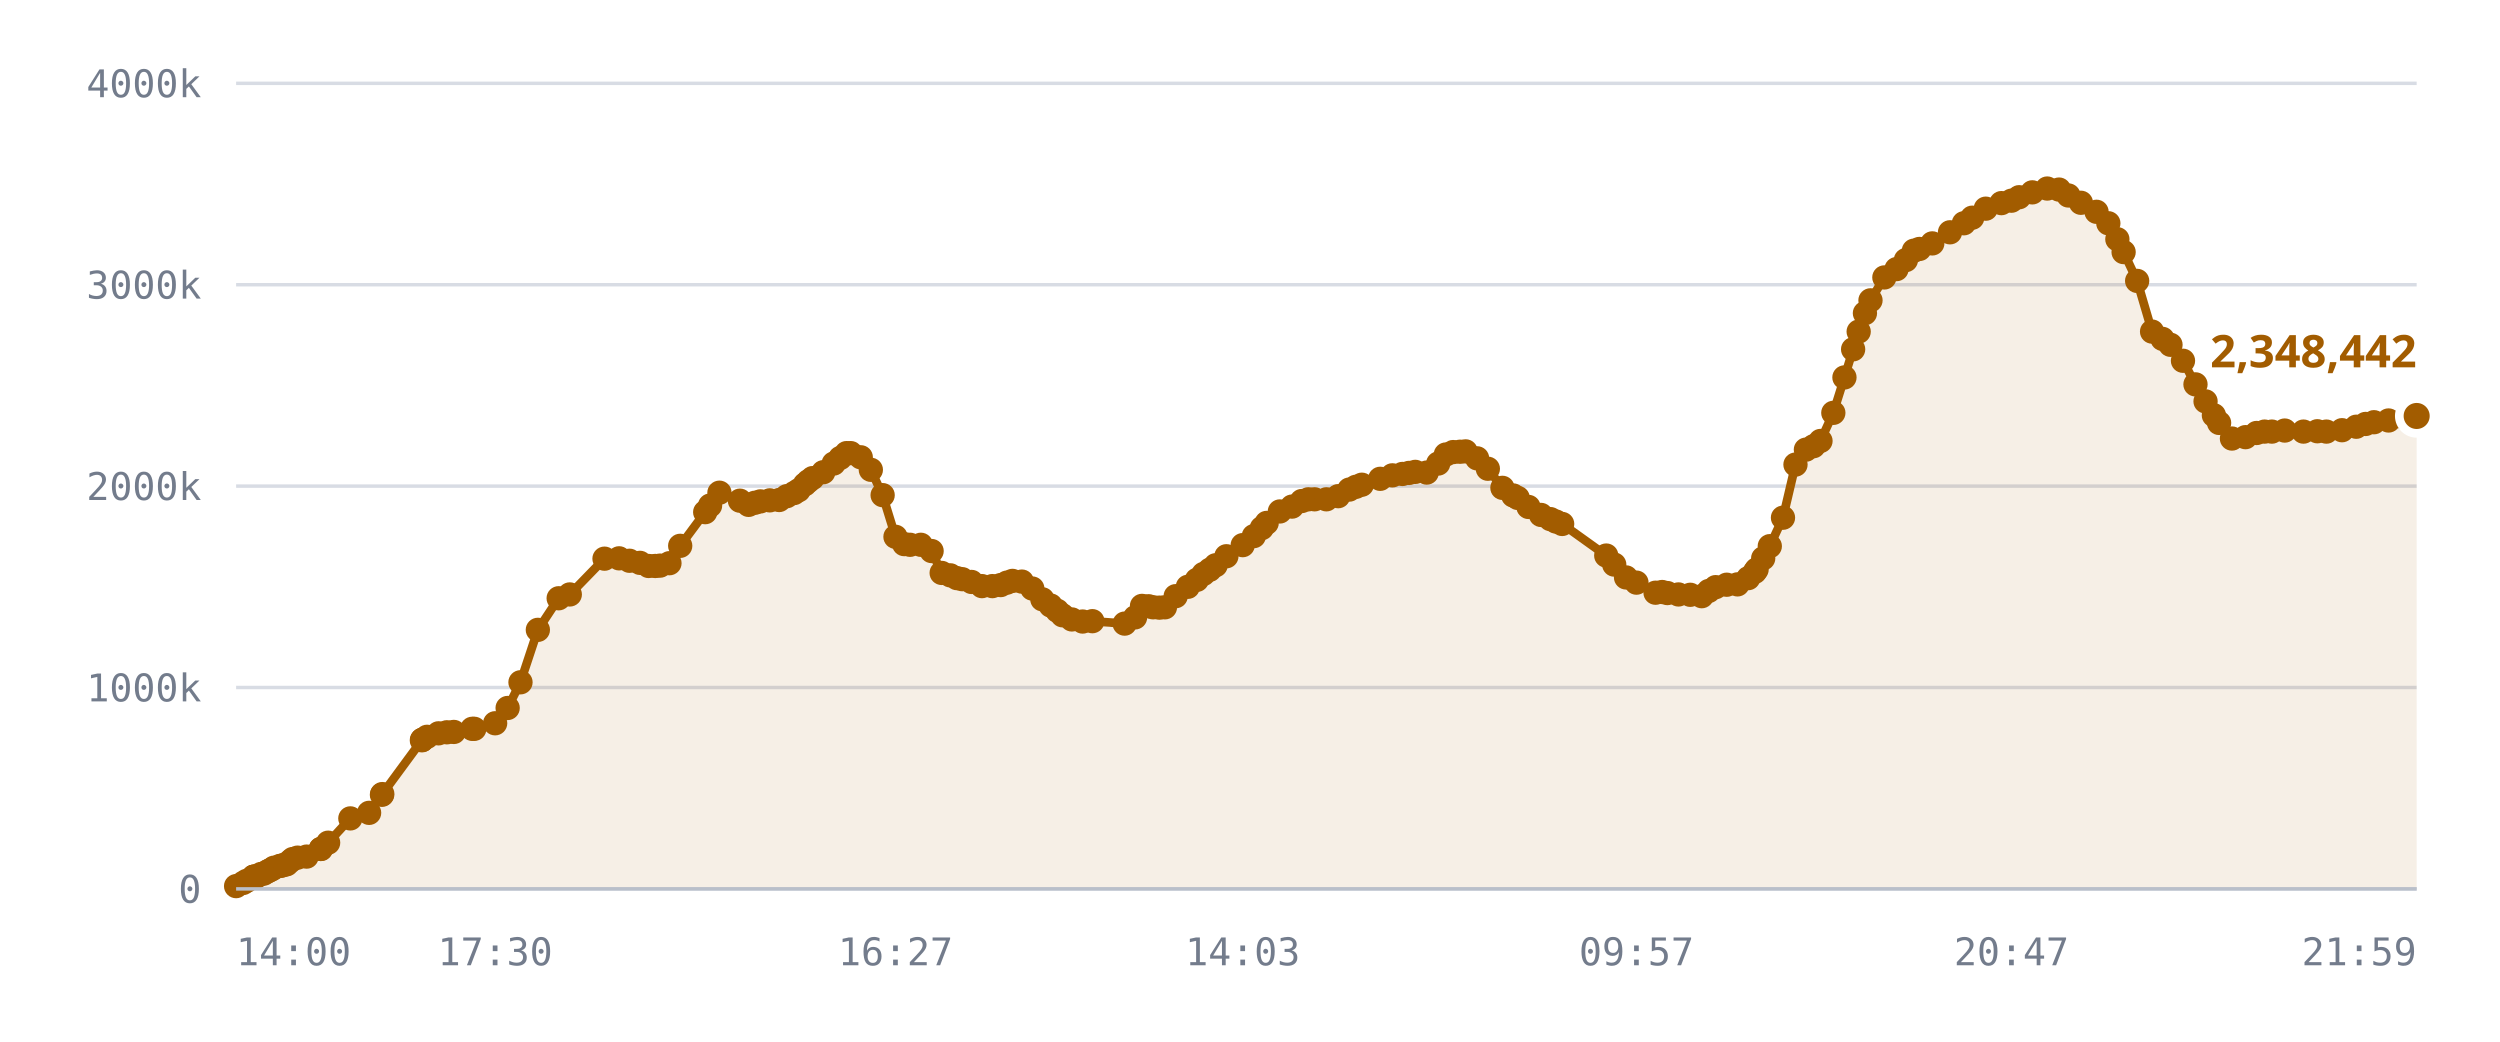
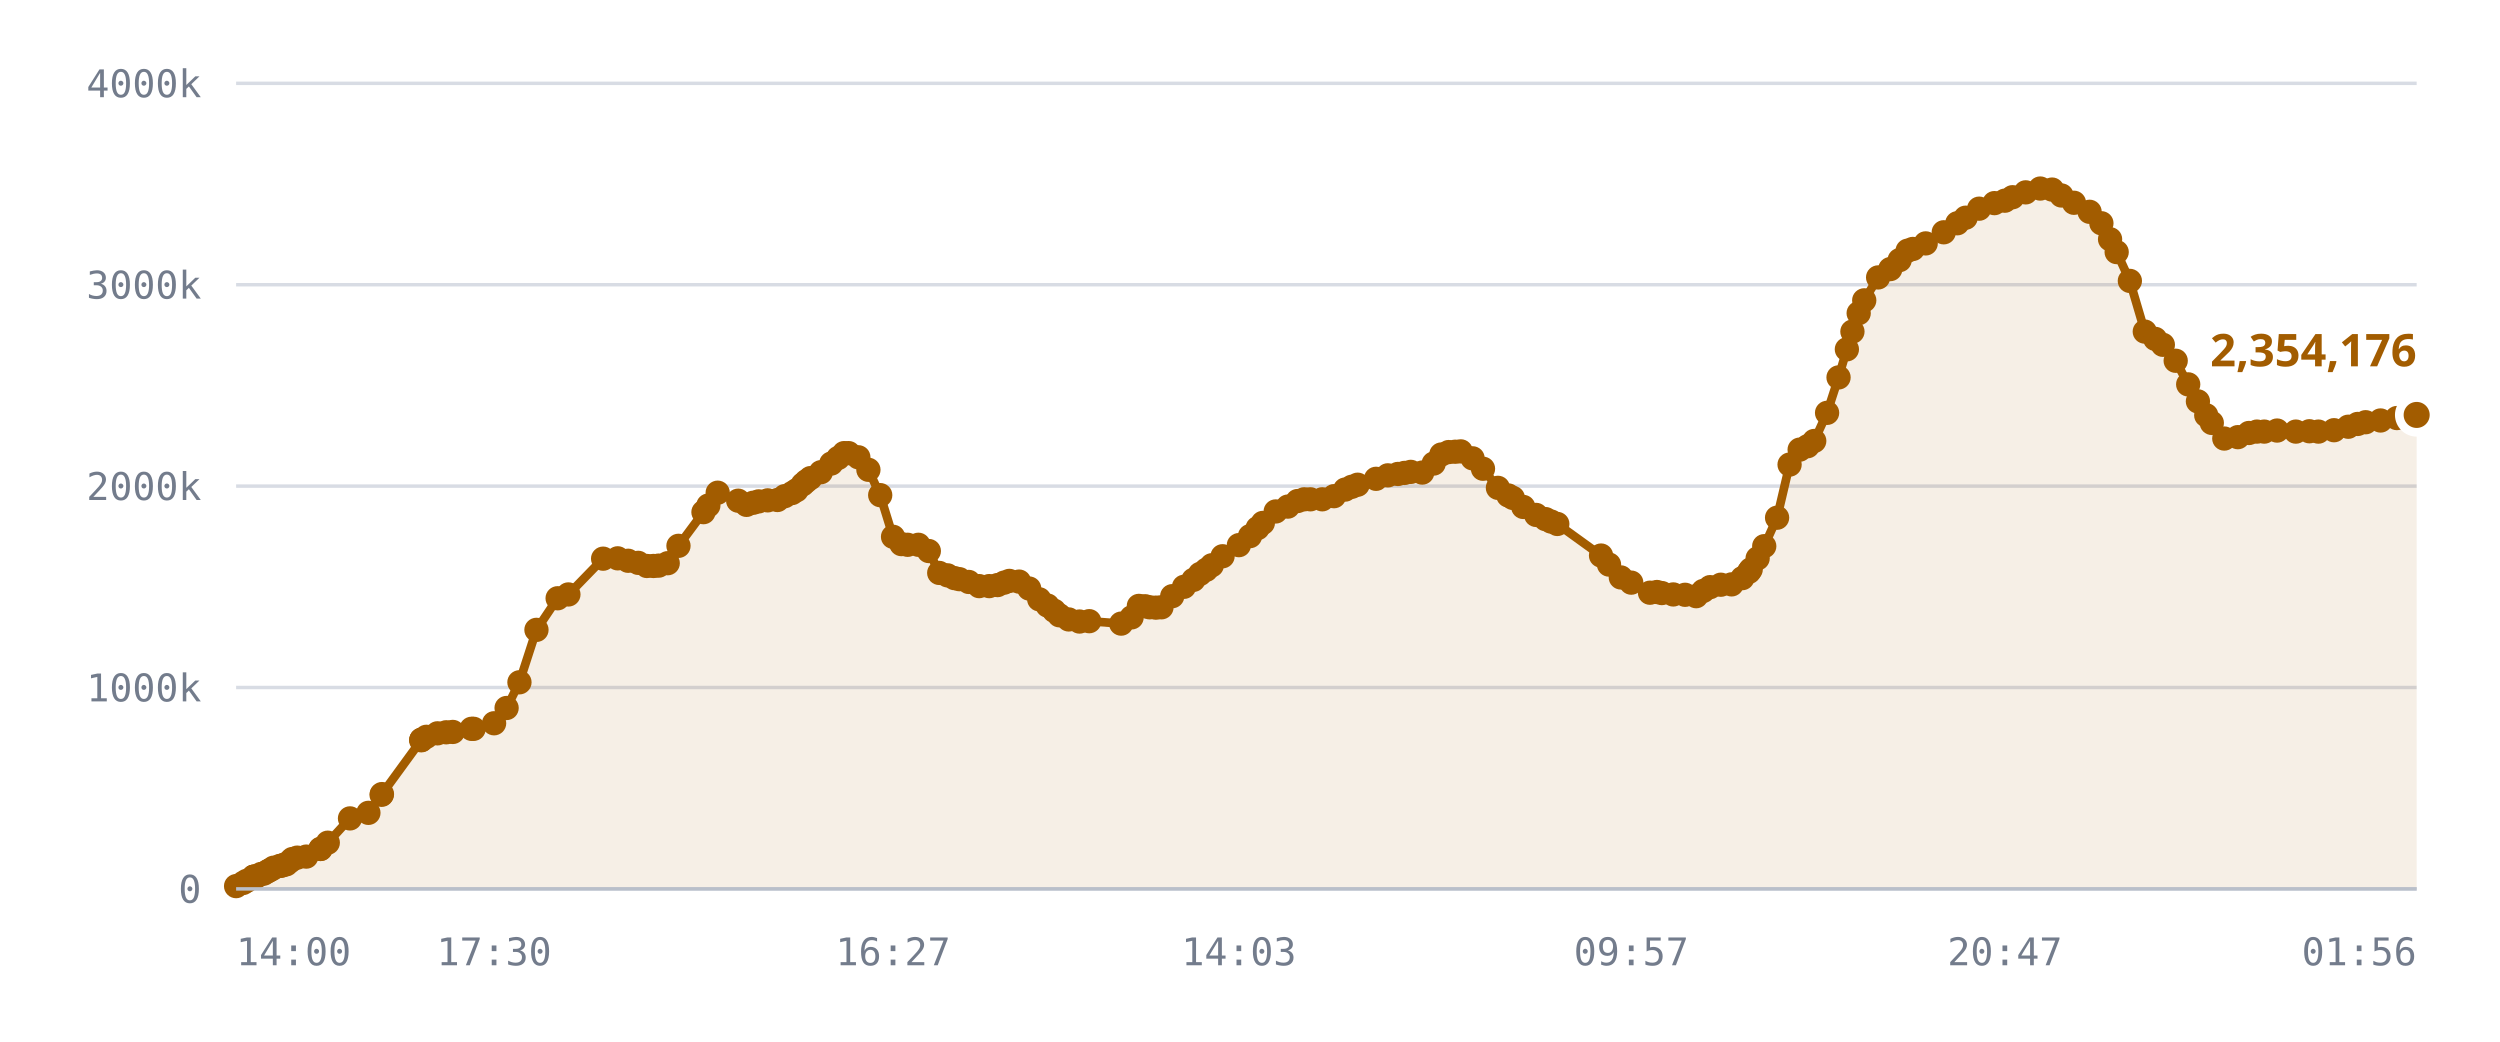
<svg xmlns="http://www.w3.org/2000/svg" viewBox="0 0 720 300" role="img" aria-label="Published DID profiles, sharded namespace">
  <style>
    .grid      { stroke: var(--chart-grid, #d8dce4); stroke-width: 1; }
    .cap       { stroke: var(--chart-cap, #9a2b22); stroke-width: 1.5; stroke-dasharray: 5 4; }
    .cap-label { fill: var(--chart-cap, #9a2b22); font: 600 11px Archivo, system-ui, sans-serif; letter-spacing: .04em; }
    .tick      { fill: var(--chart-muted, #737c8c); font: 500 11px "IBM Plex Mono", ui-monospace, monospace; }
    .tick-y    { text-anchor: end; }
    .tick-x    { text-anchor: middle; }
    .series    { fill: none; stroke: var(--chart-line, #a25c00); stroke-width: 2.5; stroke-linejoin: round; stroke-linecap: round; }
    .fill      { fill: var(--chart-fill, rgba(162,92,0,.10)); stroke: none; }
    .dot       { fill: var(--chart-line, #a25c00); }
    .dot-last  { stroke: var(--chart-bg, #fff); stroke-width: 2.5; }
    .end-label { fill: var(--chart-line, #a25c00); font: 700 13px Archivo, system-ui, sans-serif; }
    .axis      { stroke: var(--chart-axis, #b9bfca); stroke-width: 1; }
  </style>
  <line x1="68" y1="256.0" x2="696" y2="256.0" class="grid" />
  <text x="58" y="260.0" class="tick tick-y">0</text>
  <line x1="68" y1="198.0" x2="696" y2="198.0" class="grid" />
  <text x="58" y="202.0" class="tick tick-y">1000k</text>
  <line x1="68" y1="140.0" x2="696" y2="140.0" class="grid" />
  <text x="58" y="144.0" class="tick tick-y">2000k</text>
  <line x1="68" y1="82.0" x2="696" y2="82.0" class="grid" />
  <text x="58" y="86.0" class="tick tick-y">3000k</text>
  <line x1="68" y1="24.0" x2="696" y2="24.0" class="grid" />
  <text x="58" y="28.0" class="tick tick-y">4000k</text>
-   <path d="M68.0,255.2 L70.0,254.3 L71.0,253.7 L73.0,252.5 L73.1,252.5 L73.1,252.5 L73.3,252.5 L73.8,252.5 L75.2,251.7 L76.0,251.6 L77.0,251.0 L77.6,250.7 L78.4,250.3 L78.9,249.9 L80.6,249.4 L81.1,249.3 L82.1,249.0 L82.6,248.9 L83.6,248.0 L84.3,247.4 L85.7,247.0 L88.3,246.7 L92.4,244.5 L92.4,244.5 L94.5,242.7 L100.9,235.7 L106.3,234.1 L110.0,228.9 L110.1,228.7 L121.5,213.2 L121.6,213.1 L121.7,213.0 L123.0,212.2 L126.3,211.2 L128.7,210.9 L130.7,210.8 L136.0,209.9 L136.6,209.9 L142.6,208.3 L146.2,203.9 L149.9,196.5 L154.9,181.4 L160.9,172.3 L164.1,171.2 L174.1,160.9 L178.3,160.8 L181.3,161.5 L184.3,162.1 L186.8,163.0 L188.7,163.0 L190.1,162.9 L192.8,162.2 L195.9,157.2 L203.1,147.5 L204.5,145.6 L207.2,141.9 L213.1,144.2 L215.6,145.4 L217.4,144.8 L219.0,144.4 L221.7,144.1 L224.4,144.0 L226.6,142.9 L228.7,142.0 L230.0,141.2 L231.8,139.5 L232.8,138.6 L234.0,137.7 L237.1,136.0 L240.1,133.5 L242.0,131.9 L243.8,130.5 L245.0,130.5 L247.9,131.7 L250.8,135.3 L254.2,142.6 L257.9,154.6 L260.4,156.7 L262.1,156.9 L265.2,156.9 L268.3,158.7 L271.2,165.0 L273.7,165.7 L275.6,166.5 L277.1,166.8 L279.8,167.6 L282.8,168.8 L285.8,168.8 L288.2,168.5 L290.0,167.8 L291.6,167.3 L294.3,167.5 L297.3,169.5 L300.2,172.6 L302.6,174.4 L304.5,175.9 L306.0,177.2 L308.7,178.4 L311.8,179.0 L314.6,178.9 L323.9,179.6 L326.9,177.8 L328.9,174.5 L330.8,174.6 L332.1,174.9 L333.9,175.0 L335.5,174.9 L338.6,171.7 L342.1,169.0 L344.7,167.0 L346.6,165.3 L348.4,164.1 L350.1,162.8 L353.2,160.2 L357.9,157.0 L361.1,154.4 L363.4,152.1 L364.8,150.6 L368.6,147.3 L372.1,145.9 L374.9,144.3 L376.8,143.8 L378.6,143.8 L382.0,143.8 L385.4,142.9 L388.6,141.0 L390.5,140.2 L392.2,139.6 L397.5,137.9 L401.0,136.9 L403.9,136.5 L405.8,136.2 L407.6,135.9 L410.9,136.1 L414.2,133.5 L416.4,130.9 L418.5,130.2 L420.5,130.1 L422.1,130.0 L425.4,132.0 L428.5,135.0 L432.7,140.5 L435.8,142.7 L437.1,143.4 L440.2,146.0 L443.8,148.3 L446.5,149.5 L448.1,150.2 L449.9,150.9 L462.6,160.0 L464.9,162.6 L468.3,166.3 L471.3,167.8 L476.8,170.7 L478.7,170.5 L480.2,170.8 L483.4,171.2 L486.8,171.3 L490.1,171.7 L492.1,170.2 L494.1,169.1 L497.3,168.4 L500.4,168.3 L503.5,166.5 L505.4,164.7 L505.9,164.0 L507.8,160.8 L509.7,157.3 L513.5,149.1 L517.1,133.8 L520.1,129.5 L522.3,128.5 L524.3,127.0 L528.0,118.9 L531.2,108.7 L533.7,100.6 L535.3,95.5 L537.1,90.2 L538.7,86.5 L542.7,79.9 L546.2,77.5 L548.9,74.9 L551.2,72.2 L552.8,71.7 L556.5,70.1 L561.6,66.9 L565.6,64.3 L568.0,62.7 L571.9,60.1 L576.4,58.5 L579.3,57.8 L581.5,56.8 L585.3,55.4 L589.6,54.3 L593.0,54.6 L595.7,56.3 L599.3,58.4 L603.8,61.0 L607.2,64.3 L609.8,68.9 L611.6,72.6 L615.5,80.9 L619.8,95.5 L622.8,97.6 L625.1,99.3 L628.7,103.9 L632.3,110.7 L635.2,115.6 L637.6,119.6 L639.1,121.8 L642.8,126.3 L646.7,125.9 L649.9,124.7 L652.2,124.3 L654.3,124.3 L658.0,124.0 L663.4,124.3 L667.4,124.2 L670.0,124.3 L674.5,123.9 L678.6,122.9 L681.3,122.1 L683.7,121.6 L687.9,121.1 L692.7,120.4 L696.0,119.8 L696.0,256.0 L68.0,256.0 Z" class="fill" />
-   <path d="M68.0,255.2 L70.0,254.3 L71.0,253.7 L73.0,252.5 L73.1,252.5 L73.1,252.5 L73.3,252.5 L73.8,252.5 L75.2,251.7 L76.0,251.6 L77.0,251.0 L77.6,250.7 L78.4,250.3 L78.9,249.9 L80.6,249.4 L81.1,249.3 L82.1,249.0 L82.6,248.9 L83.6,248.0 L84.3,247.4 L85.7,247.0 L88.3,246.7 L92.4,244.5 L92.4,244.5 L94.5,242.7 L100.9,235.7 L106.3,234.1 L110.0,228.9 L110.1,228.7 L121.5,213.2 L121.6,213.1 L121.7,213.0 L123.0,212.2 L126.3,211.2 L128.7,210.9 L130.7,210.8 L136.0,209.9 L136.6,209.9 L142.6,208.3 L146.2,203.9 L149.9,196.5 L154.9,181.4 L160.9,172.3 L164.1,171.2 L174.1,160.9 L178.3,160.8 L181.3,161.5 L184.3,162.1 L186.8,163.0 L188.7,163.0 L190.1,162.9 L192.8,162.2 L195.9,157.2 L203.1,147.5 L204.5,145.6 L207.2,141.9 L213.1,144.2 L215.6,145.4 L217.4,144.8 L219.0,144.4 L221.7,144.1 L224.4,144.0 L226.6,142.9 L228.7,142.0 L230.0,141.2 L231.8,139.5 L232.8,138.6 L234.0,137.7 L237.1,136.0 L240.1,133.5 L242.0,131.9 L243.8,130.5 L245.0,130.5 L247.9,131.7 L250.8,135.3 L254.2,142.6 L257.9,154.6 L260.4,156.7 L262.1,156.9 L265.2,156.9 L268.3,158.7 L271.2,165.0 L273.7,165.7 L275.6,166.5 L277.1,166.8 L279.8,167.6 L282.8,168.8 L285.8,168.8 L288.2,168.5 L290.0,167.8 L291.6,167.3 L294.3,167.5 L297.3,169.5 L300.2,172.6 L302.6,174.4 L304.5,175.9 L306.0,177.2 L308.7,178.4 L311.8,179.0 L314.6,178.9 L323.9,179.6 L326.9,177.8 L328.9,174.5 L330.8,174.6 L332.1,174.9 L333.9,175.0 L335.5,174.9 L338.6,171.7 L342.1,169.0 L344.7,167.0 L346.6,165.3 L348.4,164.1 L350.1,162.8 L353.2,160.2 L357.9,157.0 L361.1,154.4 L363.4,152.1 L364.8,150.6 L368.6,147.3 L372.1,145.9 L374.9,144.3 L376.8,143.8 L378.6,143.8 L382.0,143.8 L385.4,142.9 L388.6,141.0 L390.5,140.2 L392.2,139.6 L397.5,137.9 L401.0,136.9 L403.9,136.5 L405.8,136.2 L407.6,135.9 L410.9,136.1 L414.2,133.5 L416.4,130.9 L418.5,130.2 L420.5,130.1 L422.1,130.0 L425.4,132.0 L428.5,135.0 L432.7,140.5 L435.8,142.7 L437.1,143.4 L440.2,146.0 L443.8,148.3 L446.5,149.5 L448.1,150.2 L449.9,150.9 L462.6,160.0 L464.9,162.6 L468.3,166.3 L471.3,167.8 L476.8,170.7 L478.7,170.5 L480.2,170.8 L483.4,171.2 L486.8,171.3 L490.1,171.7 L492.1,170.2 L494.1,169.1 L497.3,168.4 L500.4,168.3 L503.5,166.5 L505.4,164.7 L505.9,164.0 L507.8,160.8 L509.7,157.3 L513.5,149.1 L517.1,133.8 L520.1,129.5 L522.3,128.5 L524.3,127.0 L528.0,118.9 L531.2,108.7 L533.7,100.6 L535.3,95.5 L537.1,90.2 L538.7,86.5 L542.7,79.9 L546.2,77.5 L548.9,74.9 L551.2,72.2 L552.8,71.7 L556.5,70.1 L561.6,66.9 L565.6,64.3 L568.0,62.7 L571.9,60.1 L576.4,58.5 L579.3,57.8 L581.5,56.8 L585.3,55.4 L589.6,54.3 L593.0,54.6 L595.7,56.3 L599.3,58.4 L603.8,61.0 L607.2,64.3 L609.8,68.9 L611.6,72.6 L615.5,80.9 L619.8,95.5 L622.8,97.6 L625.1,99.3 L628.7,103.9 L632.3,110.7 L635.2,115.6 L637.6,119.6 L639.1,121.8 L642.8,126.3 L646.7,125.9 L649.9,124.7 L652.2,124.3 L654.3,124.3 L658.0,124.0 L663.4,124.3 L667.4,124.2 L670.0,124.3 L674.5,123.9 L678.6,122.9 L681.3,122.1 L683.7,121.6 L687.9,121.1 L692.7,120.4 L696.0,119.8" class="series" />
+   <path d="M68.0,255.2 L70.0,254.3 L71.0,253.7 L73.0,252.5 L73.1,252.5 L73.1,252.5 L73.3,252.5 L73.8,252.5 L75.2,251.7 L76.0,251.6 L77.0,251.0 L77.5,250.7 L78.3,250.3 L78.8,249.9 L80.6,249.4 L81.1,249.3 L82.0,249.0 L82.5,248.9 L83.6,248.0 L84.2,247.4 L85.6,247.0 L88.2,246.7 L92.3,244.5 L92.3,244.5 L94.4,242.7 L100.8,235.7 L106.1,234.1 L109.9,228.9 L110.0,228.7 L121.3,213.2 L121.4,213.1 L121.4,213.0 L122.8,212.2 L126.0,211.2 L128.5,210.9 L130.4,210.8 L135.8,209.9 L136.4,209.9 L142.3,208.3 L145.9,203.9 L149.6,196.5 L154.5,181.4 L160.6,172.3 L163.7,171.2 L173.7,160.9 L177.9,160.8 L180.9,161.5 L183.8,162.1 L186.3,163.0 L188.2,163.0 L189.7,162.9 L192.3,162.2 L195.4,157.2 L202.6,147.5 L204.0,145.6 L206.7,141.9 L212.6,144.2 L215.0,145.4 L216.9,144.8 L218.5,144.4 L221.1,144.1 L223.9,144.0 L226.0,142.9 L228.1,142.0 L229.4,141.2 L231.2,139.5 L232.2,138.6 L233.4,137.7 L236.4,136.0 L239.4,133.5 L241.4,131.9 L243.1,130.5 L244.4,130.5 L247.2,131.7 L250.1,135.3 L253.5,142.6 L257.2,154.6 L259.6,156.7 L261.4,156.9 L264.5,156.9 L267.5,158.7 L270.5,165.0 L272.9,165.7 L274.9,166.5 L276.3,166.8 L279.0,167.6 L282.0,168.8 L284.9,168.8 L287.3,168.5 L289.2,167.8 L290.7,167.3 L293.5,167.5 L296.4,169.5 L299.3,172.6 L301.7,174.4 L303.6,175.9 L305.1,177.2 L307.8,178.4 L310.9,179.0 L313.7,178.9 L322.9,179.6 L325.9,177.8 L328.0,174.5 L329.8,174.6 L331.1,174.9 L332.9,175.0 L334.5,174.9 L337.6,171.7 L341.0,169.0 L343.7,167.0 L345.6,165.3 L347.4,164.1 L349.0,162.8 L352.1,160.2 L356.8,157.0 L360.0,154.4 L362.2,152.1 L363.7,150.6 L367.4,147.3 L370.9,145.9 L373.7,144.3 L375.6,143.8 L377.4,143.8 L380.8,143.8 L384.2,142.9 L387.4,141.0 L389.3,140.2 L391.0,139.6 L396.3,137.9 L399.7,136.9 L402.6,136.5 L404.5,136.2 L406.3,135.9 L409.6,136.1 L412.9,133.5 L415.1,130.9 L417.2,130.2 L419.1,130.1 L420.7,130.0 L424.1,132.0 L427.1,135.0 L431.4,140.5 L434.4,142.7 L435.7,143.4 L438.7,146.0 L442.4,148.3 L445.1,149.5 L446.7,150.2 L448.5,150.9 L461.1,160.0 L463.4,162.6 L466.8,166.3 L469.8,167.8 L475.2,170.7 L477.2,170.5 L478.6,170.8 L481.9,171.2 L485.3,171.3 L488.5,171.7 L490.5,170.2 L492.5,169.1 L495.6,168.4 L498.7,168.3 L501.8,166.5 L503.7,164.7 L504.2,164.0 L506.2,160.8 L508.1,157.3 L511.8,149.1 L515.4,133.8 L518.3,129.5 L520.6,128.5 L522.5,127.0 L526.2,118.9 L529.5,108.7 L531.9,100.6 L533.5,95.5 L535.3,90.2 L536.9,86.5 L540.9,79.9 L544.4,77.5 L547.1,74.9 L549.4,72.2 L550.9,71.7 L554.6,70.1 L559.8,66.9 L563.7,64.3 L566.1,62.7 L570.0,60.1 L574.4,58.5 L577.4,57.8 L579.6,56.8 L583.4,55.4 L587.6,54.3 L591.0,54.6 L593.7,56.3 L597.3,58.4 L601.8,61.0 L605.2,64.3 L607.7,68.9 L609.6,72.6 L613.4,80.9 L617.7,95.5 L620.7,97.6 L622.9,99.3 L626.6,103.9 L630.2,110.7 L633.0,115.6 L635.4,119.6 L637.0,121.8 L640.6,126.3 L644.5,125.9 L647.7,124.7 L650.0,124.3 L652.1,124.3 L655.8,124.0 L661.2,124.3 L665.1,124.2 L667.7,124.3 L672.2,123.9 L676.3,122.9 L679.0,122.1 L681.3,121.6 L685.6,121.1 L690.3,120.4 L693.6,119.8 L696.0,119.5 L696.0,256.0 L68.0,256.0 Z" class="fill" />
+   <path d="M68.0,255.2 L70.0,254.3 L71.0,253.7 L73.0,252.5 L73.1,252.5 L73.1,252.5 L73.3,252.5 L73.8,252.5 L75.2,251.7 L76.0,251.6 L77.0,251.0 L77.5,250.7 L78.3,250.3 L78.8,249.9 L80.6,249.4 L81.1,249.3 L82.0,249.0 L82.5,248.9 L83.6,248.0 L84.2,247.4 L85.6,247.0 L88.2,246.7 L92.3,244.5 L92.3,244.5 L94.4,242.7 L100.8,235.7 L106.1,234.1 L109.9,228.9 L110.0,228.7 L121.3,213.2 L121.4,213.1 L121.4,213.0 L122.8,212.2 L126.0,211.2 L128.5,210.9 L130.4,210.8 L135.8,209.9 L136.4,209.9 L142.3,208.3 L145.9,203.9 L149.6,196.5 L154.5,181.4 L160.6,172.3 L163.7,171.2 L173.7,160.9 L177.9,160.8 L180.9,161.5 L183.8,162.1 L186.3,163.0 L188.2,163.0 L189.7,162.9 L192.3,162.2 L195.4,157.2 L202.6,147.5 L204.0,145.6 L206.7,141.9 L212.6,144.2 L215.0,145.4 L216.9,144.8 L218.5,144.4 L221.1,144.1 L223.9,144.0 L226.0,142.9 L228.1,142.0 L229.4,141.2 L231.2,139.5 L232.2,138.6 L233.4,137.7 L236.4,136.0 L239.4,133.5 L241.4,131.9 L243.1,130.5 L244.4,130.5 L247.2,131.7 L250.1,135.3 L253.5,142.6 L257.2,154.6 L259.6,156.7 L261.4,156.9 L264.5,156.9 L267.5,158.7 L270.5,165.0 L272.9,165.7 L274.9,166.5 L276.3,166.8 L279.0,167.6 L282.0,168.8 L284.9,168.8 L287.3,168.5 L289.2,167.8 L290.7,167.3 L293.5,167.5 L296.4,169.5 L299.3,172.6 L301.7,174.4 L303.6,175.9 L305.1,177.2 L307.8,178.4 L310.9,179.0 L313.7,178.9 L322.9,179.6 L325.9,177.8 L328.0,174.5 L329.8,174.6 L331.1,174.9 L332.9,175.0 L334.5,174.9 L337.6,171.7 L341.0,169.0 L343.7,167.0 L345.6,165.3 L347.4,164.1 L349.0,162.8 L352.1,160.2 L356.8,157.0 L360.0,154.4 L362.2,152.1 L363.7,150.6 L367.4,147.3 L370.9,145.9 L373.7,144.3 L375.6,143.8 L377.4,143.8 L380.8,143.8 L384.2,142.9 L387.4,141.0 L389.3,140.2 L391.0,139.6 L396.3,137.9 L399.7,136.9 L402.6,136.5 L404.5,136.2 L406.3,135.9 L409.6,136.1 L412.9,133.5 L415.1,130.9 L417.2,130.2 L419.1,130.1 L420.7,130.0 L424.1,132.0 L427.1,135.0 L431.4,140.5 L434.4,142.7 L435.7,143.4 L438.7,146.0 L442.4,148.3 L445.1,149.5 L446.7,150.2 L448.5,150.9 L461.1,160.0 L463.4,162.6 L466.8,166.3 L469.8,167.8 L475.2,170.7 L477.2,170.5 L478.6,170.8 L481.9,171.2 L485.3,171.3 L488.5,171.7 L490.5,170.2 L492.5,169.1 L495.6,168.4 L498.7,168.3 L501.8,166.5 L503.7,164.7 L504.2,164.0 L506.2,160.8 L508.1,157.3 L511.8,149.1 L515.4,133.8 L518.3,129.5 L520.6,128.5 L522.5,127.0 L526.2,118.9 L529.5,108.7 L531.9,100.6 L533.5,95.5 L535.3,90.2 L536.9,86.5 L540.9,79.9 L544.4,77.5 L547.1,74.9 L549.4,72.2 L550.9,71.7 L554.6,70.1 L559.8,66.9 L563.7,64.3 L566.1,62.7 L570.0,60.1 L574.4,58.5 L577.4,57.8 L579.6,56.8 L583.4,55.4 L587.6,54.3 L591.0,54.6 L593.7,56.3 L597.3,58.4 L601.8,61.0 L605.2,64.3 L607.7,68.9 L609.6,72.6 L613.4,80.9 L617.7,95.5 L620.7,97.6 L622.9,99.3 L626.6,103.9 L630.2,110.7 L633.0,115.6 L635.4,119.6 L637.0,121.8 L640.6,126.3 L644.5,125.9 L647.7,124.7 L650.0,124.3 L652.1,124.3 L655.8,124.0 L661.2,124.3 L665.1,124.2 L667.7,124.3 L672.2,123.9 L676.3,122.9 L679.0,122.1 L681.3,121.6 L685.6,121.1 L690.3,120.4 L693.6,119.8 L696.0,119.5" class="series" />
  <circle cx="68.0" cy="255.2" r="3.5" class="dot" />
  <circle cx="70.0" cy="254.3" r="3.5" class="dot" />
  <circle cx="71.0" cy="253.7" r="3.5" class="dot" />
  <circle cx="73.0" cy="252.5" r="3.5" class="dot" />
  <circle cx="73.1" cy="252.5" r="3.5" class="dot" />
  <circle cx="73.1" cy="252.5" r="3.5" class="dot" />
  <circle cx="73.3" cy="252.5" r="3.5" class="dot" />
  <circle cx="73.8" cy="252.5" r="3.5" class="dot" />
  <circle cx="75.2" cy="251.7" r="3.5" class="dot" />
  <circle cx="76.0" cy="251.6" r="3.5" class="dot" />
  <circle cx="77.0" cy="251.0" r="3.5" class="dot" />
-   <circle cx="77.6" cy="250.7" r="3.5" class="dot" />
-   <circle cx="78.4" cy="250.3" r="3.5" class="dot" />
-   <circle cx="78.9" cy="249.9" r="3.5" class="dot" />
+   <circle cx="77.5" cy="250.7" r="3.5" class="dot" />
+   <circle cx="78.3" cy="250.3" r="3.5" class="dot" />
+   <circle cx="78.8" cy="249.9" r="3.5" class="dot" />
  <circle cx="80.6" cy="249.4" r="3.5" class="dot" />
  <circle cx="81.1" cy="249.3" r="3.5" class="dot" />
-   <circle cx="82.1" cy="249.0" r="3.5" class="dot" />
-   <circle cx="82.6" cy="248.9" r="3.5" class="dot" />
+   <circle cx="82.0" cy="249.0" r="3.5" class="dot" />
+   <circle cx="82.5" cy="248.9" r="3.5" class="dot" />
  <circle cx="83.6" cy="248.0" r="3.5" class="dot" />
-   <circle cx="84.3" cy="247.4" r="3.5" class="dot" />
-   <circle cx="85.7" cy="247.0" r="3.5" class="dot" />
-   <circle cx="88.3" cy="246.7" r="3.5" class="dot" />
-   <circle cx="92.4" cy="244.5" r="3.5" class="dot" />
-   <circle cx="92.4" cy="244.5" r="3.5" class="dot" />
-   <circle cx="94.5" cy="242.7" r="3.5" class="dot" />
-   <circle cx="100.9" cy="235.7" r="3.5" class="dot" />
-   <circle cx="106.3" cy="234.1" r="3.5" class="dot" />
-   <circle cx="110.0" cy="228.9" r="3.5" class="dot" />
-   <circle cx="110.1" cy="228.7" r="3.5" class="dot" />
-   <circle cx="121.5" cy="213.2" r="3.5" class="dot" />
-   <circle cx="121.6" cy="213.1" r="3.5" class="dot" />
-   <circle cx="121.7" cy="213.0" r="3.5" class="dot" />
-   <circle cx="123.0" cy="212.2" r="3.5" class="dot" />
-   <circle cx="126.3" cy="211.2" r="3.5" class="dot" />
-   <circle cx="128.7" cy="210.9" r="3.5" class="dot" />
-   <circle cx="130.7" cy="210.8" r="3.5" class="dot" />
-   <circle cx="136.0" cy="209.9" r="3.5" class="dot" />
-   <circle cx="136.6" cy="209.9" r="3.5" class="dot" />
-   <circle cx="142.6" cy="208.3" r="3.5" class="dot" />
-   <circle cx="146.2" cy="203.9" r="3.5" class="dot" />
-   <circle cx="149.9" cy="196.5" r="3.5" class="dot" />
-   <circle cx="154.9" cy="181.4" r="3.5" class="dot" />
-   <circle cx="160.9" cy="172.3" r="3.5" class="dot" />
-   <circle cx="164.1" cy="171.2" r="3.5" class="dot" />
-   <circle cx="174.1" cy="160.9" r="3.5" class="dot" />
-   <circle cx="178.3" cy="160.8" r="3.5" class="dot" />
-   <circle cx="181.3" cy="161.5" r="3.5" class="dot" />
-   <circle cx="184.3" cy="162.1" r="3.5" class="dot" />
-   <circle cx="186.8" cy="163.0" r="3.5" class="dot" />
-   <circle cx="188.7" cy="163.0" r="3.5" class="dot" />
-   <circle cx="190.1" cy="162.9" r="3.5" class="dot" />
-   <circle cx="192.8" cy="162.2" r="3.5" class="dot" />
-   <circle cx="195.9" cy="157.2" r="3.5" class="dot" />
-   <circle cx="203.1" cy="147.5" r="3.5" class="dot" />
-   <circle cx="204.5" cy="145.6" r="3.5" class="dot" />
-   <circle cx="207.2" cy="141.9" r="3.5" class="dot" />
-   <circle cx="213.1" cy="144.2" r="3.5" class="dot" />
-   <circle cx="215.6" cy="145.4" r="3.5" class="dot" />
-   <circle cx="217.4" cy="144.8" r="3.5" class="dot" />
-   <circle cx="219.0" cy="144.4" r="3.5" class="dot" />
-   <circle cx="221.7" cy="144.1" r="3.5" class="dot" />
-   <circle cx="224.4" cy="144.0" r="3.5" class="dot" />
-   <circle cx="226.6" cy="142.9" r="3.5" class="dot" />
-   <circle cx="228.7" cy="142.0" r="3.5" class="dot" />
-   <circle cx="230.0" cy="141.2" r="3.5" class="dot" />
-   <circle cx="231.8" cy="139.5" r="3.5" class="dot" />
-   <circle cx="232.8" cy="138.6" r="3.5" class="dot" />
-   <circle cx="234.0" cy="137.7" r="3.5" class="dot" />
-   <circle cx="237.1" cy="136.0" r="3.5" class="dot" />
-   <circle cx="240.1" cy="133.5" r="3.5" class="dot" />
-   <circle cx="242.0" cy="131.9" r="3.5" class="dot" />
-   <circle cx="243.8" cy="130.5" r="3.5" class="dot" />
-   <circle cx="245.0" cy="130.5" r="3.5" class="dot" />
-   <circle cx="247.9" cy="131.7" r="3.5" class="dot" />
-   <circle cx="250.8" cy="135.3" r="3.5" class="dot" />
-   <circle cx="254.2" cy="142.6" r="3.5" class="dot" />
-   <circle cx="257.9" cy="154.6" r="3.5" class="dot" />
-   <circle cx="260.4" cy="156.7" r="3.5" class="dot" />
-   <circle cx="262.1" cy="156.9" r="3.5" class="dot" />
-   <circle cx="265.2" cy="156.9" r="3.5" class="dot" />
-   <circle cx="268.3" cy="158.7" r="3.5" class="dot" />
-   <circle cx="271.2" cy="165.0" r="3.5" class="dot" />
-   <circle cx="273.7" cy="165.7" r="3.5" class="dot" />
-   <circle cx="275.6" cy="166.5" r="3.5" class="dot" />
-   <circle cx="277.1" cy="166.8" r="3.5" class="dot" />
-   <circle cx="279.8" cy="167.6" r="3.5" class="dot" />
-   <circle cx="282.8" cy="168.8" r="3.5" class="dot" />
-   <circle cx="285.8" cy="168.8" r="3.5" class="dot" />
-   <circle cx="288.2" cy="168.5" r="3.5" class="dot" />
-   <circle cx="290.0" cy="167.8" r="3.5" class="dot" />
-   <circle cx="291.6" cy="167.3" r="3.5" class="dot" />
-   <circle cx="294.3" cy="167.5" r="3.5" class="dot" />
-   <circle cx="297.3" cy="169.5" r="3.5" class="dot" />
-   <circle cx="300.2" cy="172.6" r="3.5" class="dot" />
-   <circle cx="302.6" cy="174.4" r="3.5" class="dot" />
-   <circle cx="304.5" cy="175.9" r="3.5" class="dot" />
-   <circle cx="306.0" cy="177.2" r="3.5" class="dot" />
-   <circle cx="308.7" cy="178.4" r="3.5" class="dot" />
-   <circle cx="311.8" cy="179.0" r="3.5" class="dot" />
-   <circle cx="314.6" cy="178.9" r="3.5" class="dot" />
-   <circle cx="323.9" cy="179.6" r="3.5" class="dot" />
-   <circle cx="326.9" cy="177.8" r="3.5" class="dot" />
-   <circle cx="328.9" cy="174.5" r="3.5" class="dot" />
-   <circle cx="330.8" cy="174.6" r="3.5" class="dot" />
-   <circle cx="332.1" cy="174.9" r="3.5" class="dot" />
-   <circle cx="333.9" cy="175.0" r="3.5" class="dot" />
-   <circle cx="335.5" cy="174.9" r="3.5" class="dot" />
-   <circle cx="338.6" cy="171.7" r="3.5" class="dot" />
-   <circle cx="342.1" cy="169.0" r="3.5" class="dot" />
-   <circle cx="344.7" cy="167.0" r="3.5" class="dot" />
-   <circle cx="346.6" cy="165.3" r="3.5" class="dot" />
-   <circle cx="348.4" cy="164.1" r="3.5" class="dot" />
-   <circle cx="350.1" cy="162.8" r="3.5" class="dot" />
-   <circle cx="353.2" cy="160.2" r="3.5" class="dot" />
-   <circle cx="357.9" cy="157.0" r="3.5" class="dot" />
-   <circle cx="361.1" cy="154.4" r="3.5" class="dot" />
-   <circle cx="363.4" cy="152.1" r="3.5" class="dot" />
-   <circle cx="364.8" cy="150.6" r="3.5" class="dot" />
-   <circle cx="368.6" cy="147.3" r="3.5" class="dot" />
-   <circle cx="372.1" cy="145.9" r="3.5" class="dot" />
-   <circle cx="374.9" cy="144.3" r="3.5" class="dot" />
-   <circle cx="376.8" cy="143.8" r="3.5" class="dot" />
-   <circle cx="378.6" cy="143.8" r="3.5" class="dot" />
-   <circle cx="382.0" cy="143.8" r="3.5" class="dot" />
-   <circle cx="385.4" cy="142.9" r="3.5" class="dot" />
-   <circle cx="388.6" cy="141.0" r="3.5" class="dot" />
-   <circle cx="390.5" cy="140.2" r="3.5" class="dot" />
-   <circle cx="392.2" cy="139.6" r="3.5" class="dot" />
-   <circle cx="397.5" cy="137.9" r="3.5" class="dot" />
-   <circle cx="401.0" cy="136.9" r="3.5" class="dot" />
-   <circle cx="403.9" cy="136.5" r="3.5" class="dot" />
-   <circle cx="405.8" cy="136.2" r="3.5" class="dot" />
-   <circle cx="407.6" cy="135.9" r="3.5" class="dot" />
-   <circle cx="410.9" cy="136.1" r="3.5" class="dot" />
-   <circle cx="414.2" cy="133.5" r="3.5" class="dot" />
-   <circle cx="416.4" cy="130.9" r="3.5" class="dot" />
-   <circle cx="418.5" cy="130.2" r="3.5" class="dot" />
-   <circle cx="420.5" cy="130.1" r="3.5" class="dot" />
-   <circle cx="422.1" cy="130.0" r="3.5" class="dot" />
-   <circle cx="425.4" cy="132.0" r="3.5" class="dot" />
-   <circle cx="428.5" cy="135.0" r="3.5" class="dot" />
-   <circle cx="432.7" cy="140.5" r="3.5" class="dot" />
-   <circle cx="435.8" cy="142.7" r="3.5" class="dot" />
-   <circle cx="437.1" cy="143.4" r="3.5" class="dot" />
-   <circle cx="440.2" cy="146.0" r="3.5" class="dot" />
-   <circle cx="443.8" cy="148.3" r="3.5" class="dot" />
-   <circle cx="446.5" cy="149.5" r="3.5" class="dot" />
-   <circle cx="448.1" cy="150.2" r="3.5" class="dot" />
-   <circle cx="449.9" cy="150.9" r="3.5" class="dot" />
-   <circle cx="462.6" cy="160.0" r="3.5" class="dot" />
-   <circle cx="464.9" cy="162.6" r="3.5" class="dot" />
-   <circle cx="468.3" cy="166.3" r="3.5" class="dot" />
-   <circle cx="471.3" cy="167.8" r="3.5" class="dot" />
-   <circle cx="476.8" cy="170.7" r="3.5" class="dot" />
-   <circle cx="478.7" cy="170.5" r="3.5" class="dot" />
-   <circle cx="480.2" cy="170.8" r="3.5" class="dot" />
-   <circle cx="483.4" cy="171.2" r="3.5" class="dot" />
-   <circle cx="486.8" cy="171.3" r="3.5" class="dot" />
-   <circle cx="490.1" cy="171.7" r="3.5" class="dot" />
-   <circle cx="492.1" cy="170.2" r="3.5" class="dot" />
-   <circle cx="494.1" cy="169.1" r="3.5" class="dot" />
-   <circle cx="497.3" cy="168.4" r="3.5" class="dot" />
-   <circle cx="500.4" cy="168.3" r="3.5" class="dot" />
-   <circle cx="503.5" cy="166.5" r="3.5" class="dot" />
-   <circle cx="505.4" cy="164.7" r="3.5" class="dot" />
-   <circle cx="505.9" cy="164.0" r="3.5" class="dot" />
-   <circle cx="507.8" cy="160.8" r="3.5" class="dot" />
-   <circle cx="509.7" cy="157.3" r="3.5" class="dot" />
-   <circle cx="513.5" cy="149.1" r="3.5" class="dot" />
-   <circle cx="517.1" cy="133.8" r="3.5" class="dot" />
-   <circle cx="520.1" cy="129.5" r="3.5" class="dot" />
-   <circle cx="522.3" cy="128.5" r="3.5" class="dot" />
-   <circle cx="524.3" cy="127.0" r="3.5" class="dot" />
-   <circle cx="528.0" cy="118.9" r="3.5" class="dot" />
-   <circle cx="531.2" cy="108.7" r="3.5" class="dot" />
-   <circle cx="533.7" cy="100.6" r="3.5" class="dot" />
-   <circle cx="535.3" cy="95.5" r="3.5" class="dot" />
-   <circle cx="537.1" cy="90.2" r="3.5" class="dot" />
-   <circle cx="538.7" cy="86.5" r="3.5" class="dot" />
-   <circle cx="542.7" cy="79.9" r="3.5" class="dot" />
-   <circle cx="546.2" cy="77.5" r="3.5" class="dot" />
-   <circle cx="548.9" cy="74.9" r="3.5" class="dot" />
-   <circle cx="551.2" cy="72.2" r="3.5" class="dot" />
-   <circle cx="552.8" cy="71.7" r="3.5" class="dot" />
-   <circle cx="556.5" cy="70.1" r="3.5" class="dot" />
-   <circle cx="561.6" cy="66.9" r="3.5" class="dot" />
-   <circle cx="565.6" cy="64.3" r="3.5" class="dot" />
-   <circle cx="568.0" cy="62.7" r="3.5" class="dot" />
-   <circle cx="571.9" cy="60.1" r="3.5" class="dot" />
-   <circle cx="576.4" cy="58.5" r="3.5" class="dot" />
-   <circle cx="579.3" cy="57.8" r="3.5" class="dot" />
-   <circle cx="581.5" cy="56.8" r="3.5" class="dot" />
-   <circle cx="585.3" cy="55.4" r="3.5" class="dot" />
-   <circle cx="589.6" cy="54.3" r="3.5" class="dot" />
-   <circle cx="593.0" cy="54.6" r="3.5" class="dot" />
-   <circle cx="595.7" cy="56.3" r="3.5" class="dot" />
-   <circle cx="599.3" cy="58.4" r="3.5" class="dot" />
-   <circle cx="603.8" cy="61.0" r="3.5" class="dot" />
-   <circle cx="607.2" cy="64.3" r="3.5" class="dot" />
-   <circle cx="609.8" cy="68.9" r="3.5" class="dot" />
-   <circle cx="611.6" cy="72.6" r="3.5" class="dot" />
-   <circle cx="615.5" cy="80.9" r="3.5" class="dot" />
-   <circle cx="619.8" cy="95.5" r="3.5" class="dot" />
-   <circle cx="622.8" cy="97.6" r="3.5" class="dot" />
-   <circle cx="625.1" cy="99.3" r="3.5" class="dot" />
-   <circle cx="628.7" cy="103.9" r="3.5" class="dot" />
-   <circle cx="632.3" cy="110.7" r="3.5" class="dot" />
-   <circle cx="635.2" cy="115.6" r="3.5" class="dot" />
-   <circle cx="637.6" cy="119.6" r="3.5" class="dot" />
-   <circle cx="639.1" cy="121.8" r="3.5" class="dot" />
-   <circle cx="642.8" cy="126.3" r="3.5" class="dot" />
-   <circle cx="646.7" cy="125.9" r="3.5" class="dot" />
-   <circle cx="649.9" cy="124.7" r="3.5" class="dot" />
-   <circle cx="652.2" cy="124.3" r="3.5" class="dot" />
-   <circle cx="654.3" cy="124.3" r="3.5" class="dot" />
-   <circle cx="658.0" cy="124.0" r="3.5" class="dot" />
-   <circle cx="663.4" cy="124.3" r="3.5" class="dot" />
-   <circle cx="667.4" cy="124.2" r="3.5" class="dot" />
-   <circle cx="670.0" cy="124.3" r="3.5" class="dot" />
-   <circle cx="674.5" cy="123.9" r="3.5" class="dot" />
-   <circle cx="678.6" cy="122.9" r="3.5" class="dot" />
-   <circle cx="681.3" cy="122.1" r="3.5" class="dot" />
-   <circle cx="683.7" cy="121.6" r="3.5" class="dot" />
-   <circle cx="687.9" cy="121.1" r="3.5" class="dot" />
-   <circle cx="692.7" cy="120.4" r="3.5" class="dot" />
-   <circle cx="696.0" cy="119.8" r="5" class="dot dot-last" />
-   <text x="696.0" y="105.8" class="end-label" text-anchor="end">2,348,442</text>
+   <circle cx="84.2" cy="247.4" r="3.5" class="dot" />
+   <circle cx="85.6" cy="247.0" r="3.5" class="dot" />
+   <circle cx="88.2" cy="246.7" r="3.5" class="dot" />
+   <circle cx="92.3" cy="244.5" r="3.5" class="dot" />
+   <circle cx="92.3" cy="244.5" r="3.5" class="dot" />
+   <circle cx="94.4" cy="242.7" r="3.5" class="dot" />
+   <circle cx="100.8" cy="235.7" r="3.5" class="dot" />
+   <circle cx="106.1" cy="234.1" r="3.5" class="dot" />
+   <circle cx="109.9" cy="228.9" r="3.5" class="dot" />
+   <circle cx="110.0" cy="228.7" r="3.5" class="dot" />
+   <circle cx="121.3" cy="213.2" r="3.5" class="dot" />
+   <circle cx="121.4" cy="213.1" r="3.5" class="dot" />
+   <circle cx="121.4" cy="213.0" r="3.5" class="dot" />
+   <circle cx="122.8" cy="212.2" r="3.5" class="dot" />
+   <circle cx="126.0" cy="211.2" r="3.5" class="dot" />
+   <circle cx="128.5" cy="210.9" r="3.5" class="dot" />
+   <circle cx="130.4" cy="210.8" r="3.5" class="dot" />
+   <circle cx="135.8" cy="209.9" r="3.5" class="dot" />
+   <circle cx="136.4" cy="209.9" r="3.5" class="dot" />
+   <circle cx="142.3" cy="208.3" r="3.5" class="dot" />
+   <circle cx="145.9" cy="203.9" r="3.5" class="dot" />
+   <circle cx="149.6" cy="196.5" r="3.5" class="dot" />
+   <circle cx="154.5" cy="181.4" r="3.5" class="dot" />
+   <circle cx="160.6" cy="172.3" r="3.5" class="dot" />
+   <circle cx="163.7" cy="171.2" r="3.5" class="dot" />
+   <circle cx="173.7" cy="160.9" r="3.5" class="dot" />
+   <circle cx="177.9" cy="160.8" r="3.5" class="dot" />
+   <circle cx="180.9" cy="161.5" r="3.5" class="dot" />
+   <circle cx="183.8" cy="162.1" r="3.5" class="dot" />
+   <circle cx="186.3" cy="163.0" r="3.5" class="dot" />
+   <circle cx="188.2" cy="163.0" r="3.5" class="dot" />
+   <circle cx="189.7" cy="162.9" r="3.5" class="dot" />
+   <circle cx="192.3" cy="162.2" r="3.5" class="dot" />
+   <circle cx="195.4" cy="157.2" r="3.5" class="dot" />
+   <circle cx="202.6" cy="147.5" r="3.5" class="dot" />
+   <circle cx="204.0" cy="145.6" r="3.5" class="dot" />
+   <circle cx="206.7" cy="141.9" r="3.5" class="dot" />
+   <circle cx="212.6" cy="144.2" r="3.5" class="dot" />
+   <circle cx="215.0" cy="145.4" r="3.5" class="dot" />
+   <circle cx="216.9" cy="144.8" r="3.5" class="dot" />
+   <circle cx="218.5" cy="144.4" r="3.5" class="dot" />
+   <circle cx="221.1" cy="144.1" r="3.5" class="dot" />
+   <circle cx="223.9" cy="144.0" r="3.5" class="dot" />
+   <circle cx="226.0" cy="142.9" r="3.5" class="dot" />
+   <circle cx="228.1" cy="142.0" r="3.5" class="dot" />
+   <circle cx="229.4" cy="141.2" r="3.5" class="dot" />
+   <circle cx="231.2" cy="139.5" r="3.5" class="dot" />
+   <circle cx="232.2" cy="138.6" r="3.5" class="dot" />
+   <circle cx="233.4" cy="137.7" r="3.5" class="dot" />
+   <circle cx="236.4" cy="136.0" r="3.5" class="dot" />
+   <circle cx="239.4" cy="133.5" r="3.5" class="dot" />
+   <circle cx="241.4" cy="131.9" r="3.5" class="dot" />
+   <circle cx="243.1" cy="130.5" r="3.5" class="dot" />
+   <circle cx="244.4" cy="130.5" r="3.5" class="dot" />
+   <circle cx="247.2" cy="131.7" r="3.5" class="dot" />
+   <circle cx="250.1" cy="135.3" r="3.5" class="dot" />
+   <circle cx="253.5" cy="142.6" r="3.5" class="dot" />
+   <circle cx="257.2" cy="154.6" r="3.5" class="dot" />
+   <circle cx="259.6" cy="156.7" r="3.5" class="dot" />
+   <circle cx="261.4" cy="156.9" r="3.5" class="dot" />
+   <circle cx="264.5" cy="156.9" r="3.5" class="dot" />
+   <circle cx="267.5" cy="158.7" r="3.5" class="dot" />
+   <circle cx="270.5" cy="165.0" r="3.5" class="dot" />
+   <circle cx="272.9" cy="165.7" r="3.5" class="dot" />
+   <circle cx="274.9" cy="166.5" r="3.5" class="dot" />
+   <circle cx="276.3" cy="166.8" r="3.5" class="dot" />
+   <circle cx="279.0" cy="167.6" r="3.5" class="dot" />
+   <circle cx="282.0" cy="168.8" r="3.5" class="dot" />
+   <circle cx="284.9" cy="168.8" r="3.5" class="dot" />
+   <circle cx="287.3" cy="168.5" r="3.5" class="dot" />
+   <circle cx="289.2" cy="167.8" r="3.5" class="dot" />
+   <circle cx="290.7" cy="167.3" r="3.5" class="dot" />
+   <circle cx="293.5" cy="167.5" r="3.5" class="dot" />
+   <circle cx="296.4" cy="169.5" r="3.5" class="dot" />
+   <circle cx="299.3" cy="172.6" r="3.5" class="dot" />
+   <circle cx="301.7" cy="174.4" r="3.5" class="dot" />
+   <circle cx="303.6" cy="175.9" r="3.5" class="dot" />
+   <circle cx="305.1" cy="177.2" r="3.5" class="dot" />
+   <circle cx="307.8" cy="178.4" r="3.5" class="dot" />
+   <circle cx="310.9" cy="179.0" r="3.5" class="dot" />
+   <circle cx="313.7" cy="178.9" r="3.5" class="dot" />
+   <circle cx="322.9" cy="179.6" r="3.5" class="dot" />
+   <circle cx="325.9" cy="177.8" r="3.5" class="dot" />
+   <circle cx="328.0" cy="174.5" r="3.5" class="dot" />
+   <circle cx="329.8" cy="174.6" r="3.5" class="dot" />
+   <circle cx="331.1" cy="174.9" r="3.5" class="dot" />
+   <circle cx="332.9" cy="175.0" r="3.5" class="dot" />
+   <circle cx="334.5" cy="174.9" r="3.5" class="dot" />
+   <circle cx="337.6" cy="171.7" r="3.5" class="dot" />
+   <circle cx="341.0" cy="169.0" r="3.5" class="dot" />
+   <circle cx="343.7" cy="167.0" r="3.5" class="dot" />
+   <circle cx="345.6" cy="165.3" r="3.5" class="dot" />
+   <circle cx="347.4" cy="164.1" r="3.5" class="dot" />
+   <circle cx="349.0" cy="162.8" r="3.5" class="dot" />
+   <circle cx="352.1" cy="160.2" r="3.5" class="dot" />
+   <circle cx="356.8" cy="157.0" r="3.5" class="dot" />
+   <circle cx="360.0" cy="154.4" r="3.5" class="dot" />
+   <circle cx="362.2" cy="152.1" r="3.5" class="dot" />
+   <circle cx="363.7" cy="150.6" r="3.5" class="dot" />
+   <circle cx="367.4" cy="147.3" r="3.5" class="dot" />
+   <circle cx="370.9" cy="145.9" r="3.5" class="dot" />
+   <circle cx="373.7" cy="144.3" r="3.5" class="dot" />
+   <circle cx="375.6" cy="143.8" r="3.5" class="dot" />
+   <circle cx="377.4" cy="143.8" r="3.5" class="dot" />
+   <circle cx="380.8" cy="143.8" r="3.5" class="dot" />
+   <circle cx="384.2" cy="142.9" r="3.5" class="dot" />
+   <circle cx="387.4" cy="141.0" r="3.5" class="dot" />
+   <circle cx="389.3" cy="140.2" r="3.5" class="dot" />
+   <circle cx="391.0" cy="139.6" r="3.5" class="dot" />
+   <circle cx="396.3" cy="137.9" r="3.5" class="dot" />
+   <circle cx="399.7" cy="136.9" r="3.5" class="dot" />
+   <circle cx="402.6" cy="136.5" r="3.5" class="dot" />
+   <circle cx="404.5" cy="136.2" r="3.5" class="dot" />
+   <circle cx="406.3" cy="135.9" r="3.5" class="dot" />
+   <circle cx="409.6" cy="136.1" r="3.5" class="dot" />
+   <circle cx="412.9" cy="133.5" r="3.5" class="dot" />
+   <circle cx="415.1" cy="130.9" r="3.5" class="dot" />
+   <circle cx="417.2" cy="130.2" r="3.5" class="dot" />
+   <circle cx="419.1" cy="130.1" r="3.5" class="dot" />
+   <circle cx="420.7" cy="130.0" r="3.5" class="dot" />
+   <circle cx="424.1" cy="132.0" r="3.5" class="dot" />
+   <circle cx="427.1" cy="135.0" r="3.5" class="dot" />
+   <circle cx="431.4" cy="140.5" r="3.5" class="dot" />
+   <circle cx="434.4" cy="142.7" r="3.5" class="dot" />
+   <circle cx="435.7" cy="143.4" r="3.5" class="dot" />
+   <circle cx="438.7" cy="146.0" r="3.5" class="dot" />
+   <circle cx="442.4" cy="148.3" r="3.5" class="dot" />
+   <circle cx="445.1" cy="149.5" r="3.5" class="dot" />
+   <circle cx="446.7" cy="150.2" r="3.5" class="dot" />
+   <circle cx="448.5" cy="150.9" r="3.5" class="dot" />
+   <circle cx="461.1" cy="160.0" r="3.5" class="dot" />
+   <circle cx="463.4" cy="162.6" r="3.5" class="dot" />
+   <circle cx="466.8" cy="166.3" r="3.5" class="dot" />
+   <circle cx="469.8" cy="167.8" r="3.5" class="dot" />
+   <circle cx="475.2" cy="170.7" r="3.5" class="dot" />
+   <circle cx="477.2" cy="170.5" r="3.5" class="dot" />
+   <circle cx="478.6" cy="170.8" r="3.5" class="dot" />
+   <circle cx="481.9" cy="171.2" r="3.5" class="dot" />
+   <circle cx="485.3" cy="171.3" r="3.5" class="dot" />
+   <circle cx="488.5" cy="171.7" r="3.5" class="dot" />
+   <circle cx="490.5" cy="170.2" r="3.5" class="dot" />
+   <circle cx="492.5" cy="169.1" r="3.5" class="dot" />
+   <circle cx="495.6" cy="168.4" r="3.5" class="dot" />
+   <circle cx="498.7" cy="168.3" r="3.5" class="dot" />
+   <circle cx="501.8" cy="166.5" r="3.5" class="dot" />
+   <circle cx="503.7" cy="164.7" r="3.5" class="dot" />
+   <circle cx="504.2" cy="164.0" r="3.5" class="dot" />
+   <circle cx="506.2" cy="160.8" r="3.5" class="dot" />
+   <circle cx="508.1" cy="157.3" r="3.5" class="dot" />
+   <circle cx="511.8" cy="149.1" r="3.5" class="dot" />
+   <circle cx="515.4" cy="133.8" r="3.5" class="dot" />
+   <circle cx="518.3" cy="129.5" r="3.5" class="dot" />
+   <circle cx="520.6" cy="128.5" r="3.5" class="dot" />
+   <circle cx="522.5" cy="127.0" r="3.5" class="dot" />
+   <circle cx="526.2" cy="118.9" r="3.5" class="dot" />
+   <circle cx="529.5" cy="108.7" r="3.5" class="dot" />
+   <circle cx="531.9" cy="100.6" r="3.5" class="dot" />
+   <circle cx="533.5" cy="95.5" r="3.5" class="dot" />
+   <circle cx="535.3" cy="90.2" r="3.5" class="dot" />
+   <circle cx="536.9" cy="86.5" r="3.5" class="dot" />
+   <circle cx="540.9" cy="79.9" r="3.5" class="dot" />
+   <circle cx="544.4" cy="77.5" r="3.5" class="dot" />
+   <circle cx="547.1" cy="74.9" r="3.5" class="dot" />
+   <circle cx="549.4" cy="72.2" r="3.5" class="dot" />
+   <circle cx="550.9" cy="71.7" r="3.5" class="dot" />
+   <circle cx="554.6" cy="70.1" r="3.5" class="dot" />
+   <circle cx="559.8" cy="66.9" r="3.5" class="dot" />
+   <circle cx="563.7" cy="64.3" r="3.5" class="dot" />
+   <circle cx="566.1" cy="62.7" r="3.5" class="dot" />
+   <circle cx="570.0" cy="60.1" r="3.5" class="dot" />
+   <circle cx="574.4" cy="58.5" r="3.5" class="dot" />
+   <circle cx="577.4" cy="57.8" r="3.5" class="dot" />
+   <circle cx="579.6" cy="56.8" r="3.5" class="dot" />
+   <circle cx="583.4" cy="55.4" r="3.5" class="dot" />
+   <circle cx="587.6" cy="54.3" r="3.5" class="dot" />
+   <circle cx="591.0" cy="54.6" r="3.5" class="dot" />
+   <circle cx="593.7" cy="56.3" r="3.5" class="dot" />
+   <circle cx="597.3" cy="58.4" r="3.5" class="dot" />
+   <circle cx="601.8" cy="61.0" r="3.5" class="dot" />
+   <circle cx="605.2" cy="64.3" r="3.5" class="dot" />
+   <circle cx="607.7" cy="68.9" r="3.5" class="dot" />
+   <circle cx="609.6" cy="72.6" r="3.5" class="dot" />
+   <circle cx="613.4" cy="80.9" r="3.5" class="dot" />
+   <circle cx="617.7" cy="95.5" r="3.5" class="dot" />
+   <circle cx="620.7" cy="97.6" r="3.5" class="dot" />
+   <circle cx="622.9" cy="99.3" r="3.5" class="dot" />
+   <circle cx="626.6" cy="103.9" r="3.5" class="dot" />
+   <circle cx="630.2" cy="110.7" r="3.5" class="dot" />
+   <circle cx="633.0" cy="115.6" r="3.5" class="dot" />
+   <circle cx="635.4" cy="119.6" r="3.5" class="dot" />
+   <circle cx="637.0" cy="121.8" r="3.5" class="dot" />
+   <circle cx="640.6" cy="126.3" r="3.5" class="dot" />
+   <circle cx="644.5" cy="125.9" r="3.5" class="dot" />
+   <circle cx="647.7" cy="124.7" r="3.5" class="dot" />
+   <circle cx="650.0" cy="124.3" r="3.5" class="dot" />
+   <circle cx="652.1" cy="124.3" r="3.5" class="dot" />
+   <circle cx="655.8" cy="124.0" r="3.5" class="dot" />
+   <circle cx="661.2" cy="124.3" r="3.5" class="dot" />
+   <circle cx="665.1" cy="124.2" r="3.5" class="dot" />
+   <circle cx="667.7" cy="124.3" r="3.5" class="dot" />
+   <circle cx="672.2" cy="123.9" r="3.5" class="dot" />
+   <circle cx="676.3" cy="122.9" r="3.5" class="dot" />
+   <circle cx="679.0" cy="122.1" r="3.5" class="dot" />
+   <circle cx="681.3" cy="121.6" r="3.5" class="dot" />
+   <circle cx="685.6" cy="121.1" r="3.5" class="dot" />
+   <circle cx="690.3" cy="120.4" r="3.5" class="dot" />
+   <circle cx="693.6" cy="119.8" r="3.5" class="dot" />
+   <circle cx="696.0" cy="119.5" r="5" class="dot dot-last" />
+   <text x="696.0" y="105.5" class="end-label" text-anchor="end">2,354,176</text>
  <line x1="68" y1="256" x2="696" y2="256" class="axis" />
  <text x="68.0" y="278" class="tick" text-anchor="start">14:00</text>
-   <text x="142.6" y="278" class="tick" text-anchor="middle">17:30</text>
-   <text x="257.9" y="278" class="tick" text-anchor="middle">16:27</text>
-   <text x="357.9" y="278" class="tick" text-anchor="middle">14:03</text>
-   <text x="471.3" y="278" class="tick" text-anchor="middle">09:57</text>
-   <text x="579.3" y="278" class="tick" text-anchor="middle">20:47</text>
-   <text x="696.0" y="278" class="tick" text-anchor="end">21:59</text>
+   <text x="142.3" y="278" class="tick" text-anchor="middle">17:30</text>
+   <text x="257.2" y="278" class="tick" text-anchor="middle">16:27</text>
+   <text x="356.8" y="278" class="tick" text-anchor="middle">14:03</text>
+   <text x="469.8" y="278" class="tick" text-anchor="middle">09:57</text>
+   <text x="577.4" y="278" class="tick" text-anchor="middle">20:47</text>
+   <text x="696.0" y="278" class="tick" text-anchor="end">01:56</text>
</svg>
